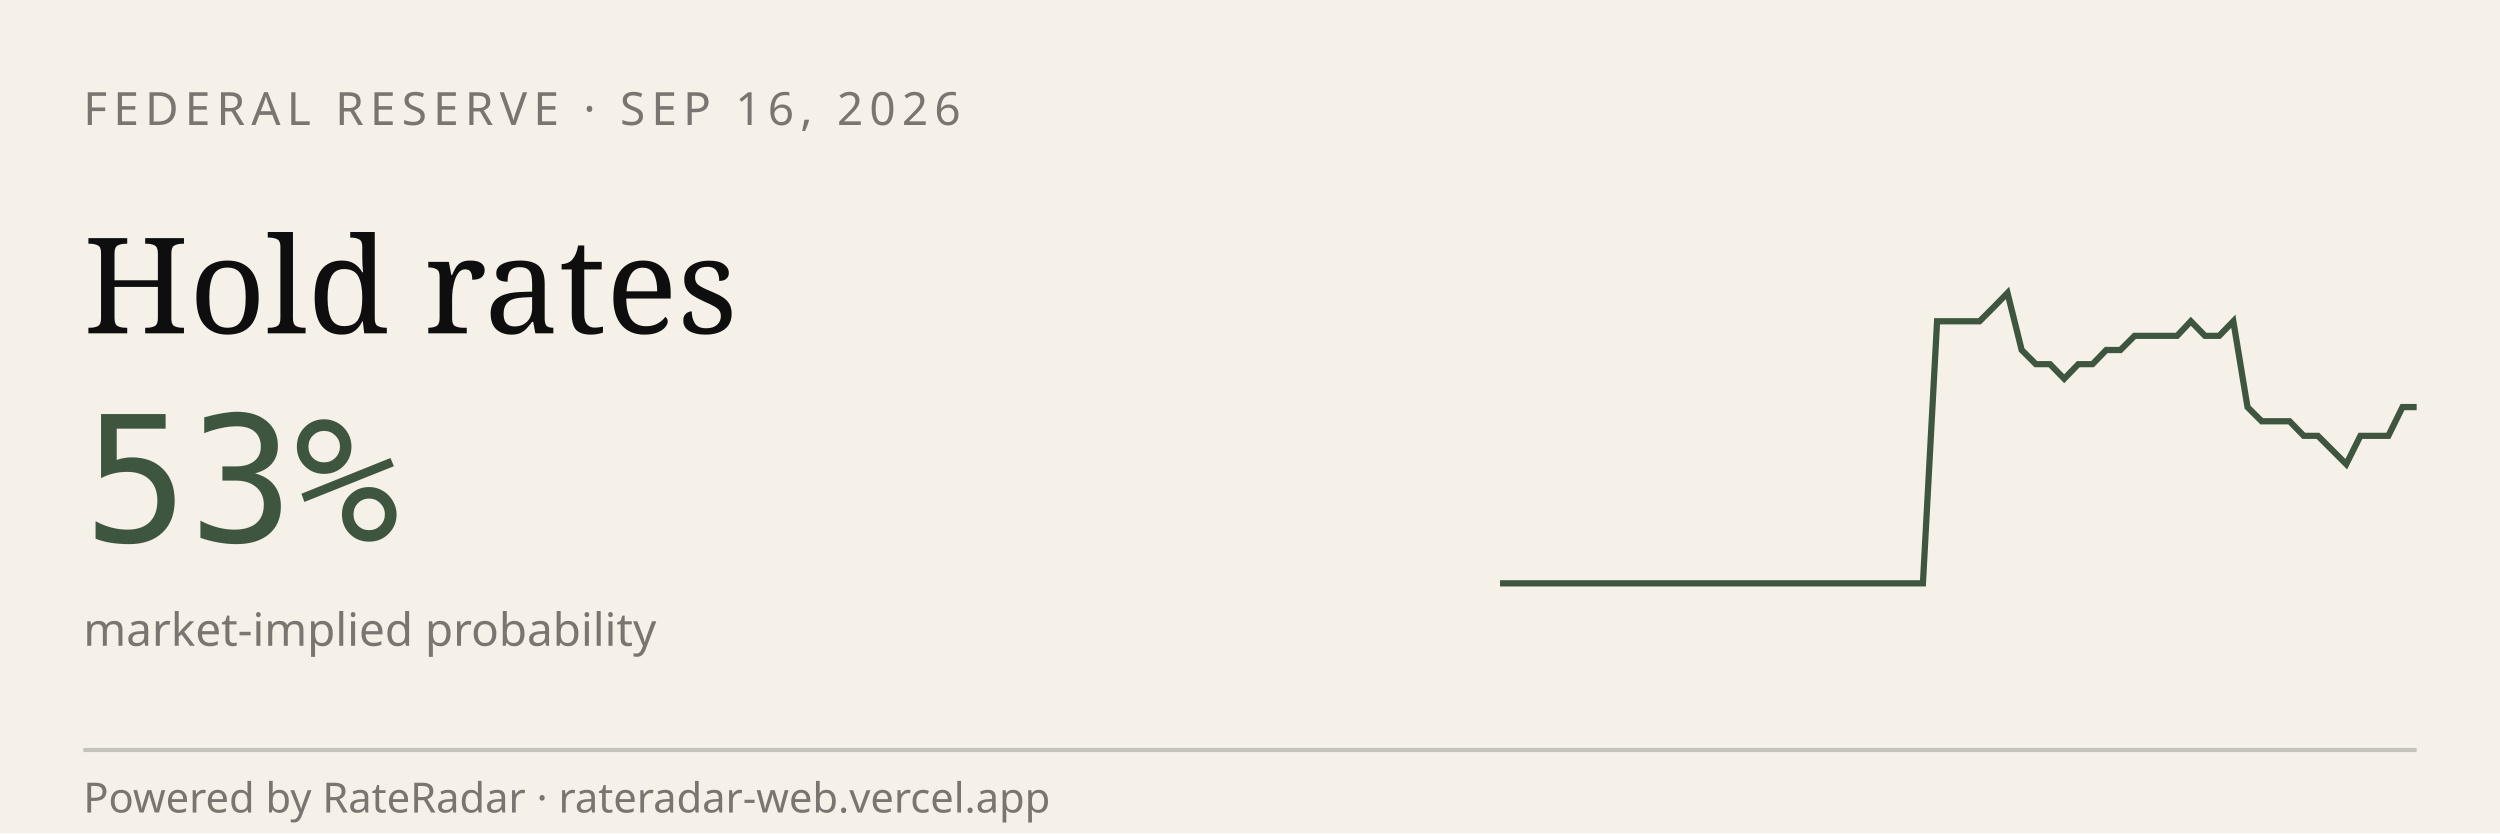
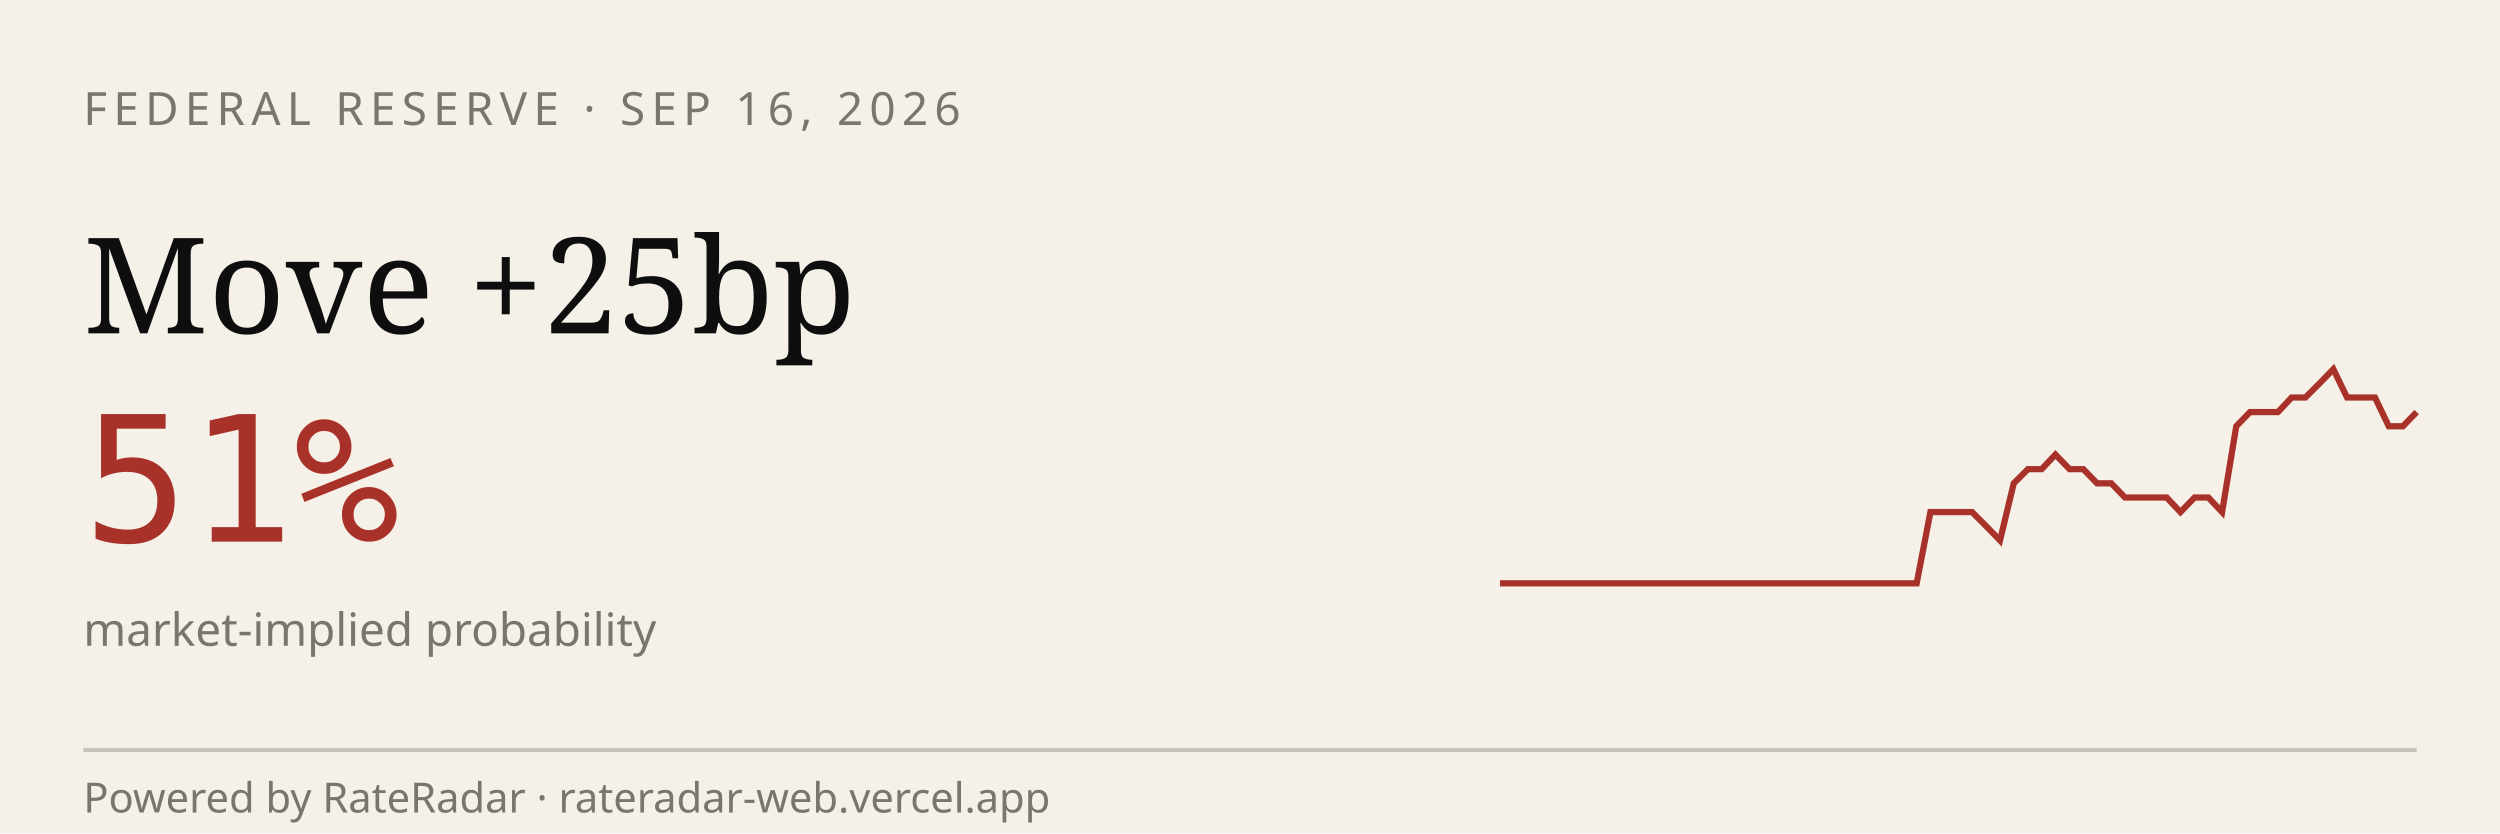
<svg xmlns="http://www.w3.org/2000/svg" viewBox="0 0 600 200" width="600" height="200" role="img" aria-label="RateRadar live odds for FED 2026-09-16">
  <rect width="600" height="200" fill="#F5F1E8" />
  <text x="20" y="30" font-family="sans-serif" font-size="11" letter-spacing="1.5" fill="#7A7570">FEDERAL RESERVE · SEP 16, 2026</text>
-   <text x="20" y="80" font-family="Georgia, serif" font-size="32" fill="#0E0E0E">Hold rates</text>
-   <text x="20" y="130" font-family="monospace" font-size="42" fill="#3E5640">53%</text>
+   <text x="20" y="80" font-family="Georgia, serif" font-size="32" fill="#0E0E0E">Move +25bp</text>
+   <text x="20" y="130" font-family="monospace" font-size="42" fill="#A8312A">51%</text>
  <text x="20" y="155" font-family="sans-serif" font-size="11" fill="#7A7570">market-implied probability</text>
-   <path d="M 360.0,140.0 L 363.4,140.0 L 366.8,140.0 L 370.2,140.0 L 373.5,140.0 L 376.9,140.0 L 380.3,140.0 L 383.7,140.0 L 387.1,140.0 L 390.5,140.0 L 393.8,140.0 L 397.2,140.0 L 400.6,140.0 L 404.0,140.0 L 407.4,140.0 L 410.8,140.0 L 414.2,140.0 L 417.5,140.0 L 420.9,140.0 L 424.3,140.0 L 427.7,140.0 L 431.1,140.0 L 434.5,140.0 L 437.8,140.0 L 441.2,140.0 L 444.6,140.0 L 448.0,140.0 L 451.4,140.0 L 454.8,140.0 L 458.2,140.0 L 461.5,140.0 L 464.9,77.1 L 468.3,77.1 L 471.7,77.1 L 475.1,77.1 L 478.5,73.7 L 481.8,70.3 L 485.2,84.0 L 488.6,87.4 L 492.0,87.4 L 495.4,90.9 L 498.8,87.4 L 502.2,87.4 L 505.5,84.0 L 508.9,84.0 L 512.3,80.6 L 515.7,80.6 L 519.1,80.6 L 522.5,80.6 L 525.8,77.1 L 529.2,80.6 L 532.6,80.6 L 536.0,77.1 L 539.4,97.7 L 542.8,101.1 L 546.2,101.1 L 549.5,101.1 L 552.9,104.6 L 556.3,104.6 L 559.7,108.0 L 563.1,111.4 L 566.5,104.6 L 569.8,104.6 L 573.2,104.6 L 576.6,97.7 L 580.0,97.7" stroke="#3E5640" stroke-width="1.5" fill="none" />
+   <path d="M 360.0,140.0 L 363.3,140.0 L 366.7,140.0 L 370.0,140.0 L 373.3,140.0 L 376.7,140.0 L 380.0,140.0 L 383.3,140.0 L 386.7,140.0 L 390.0,140.0 L 393.3,140.0 L 396.7,140.0 L 400.0,140.0 L 403.3,140.0 L 406.7,140.0 L 410.0,140.0 L 413.3,140.0 L 416.7,140.0 L 420.0,140.0 L 423.3,140.0 L 426.7,140.0 L 430.0,140.0 L 433.3,140.0 L 436.7,140.0 L 440.0,140.0 L 443.3,140.0 L 446.7,140.0 L 450.0,140.0 L 453.3,140.0 L 456.7,140.0 L 460.0,140.0 L 463.3,122.9 L 466.7,122.9 L 470.0,122.9 L 473.3,122.9 L 476.7,126.3 L 480.0,129.7 L 483.3,116.0 L 486.7,112.6 L 490.0,112.6 L 493.3,109.1 L 496.7,112.6 L 500.0,112.6 L 503.3,116.0 L 506.7,116.0 L 510.0,119.4 L 513.3,119.4 L 516.7,119.4 L 520.0,119.4 L 523.3,122.9 L 526.7,119.4 L 530.0,119.4 L 533.3,122.9 L 536.7,102.3 L 540.0,98.9 L 543.3,98.9 L 546.7,98.9 L 550.0,95.4 L 553.3,95.4 L 556.7,92.0 L 560.0,88.6 L 563.3,95.4 L 566.7,95.4 L 570.0,95.4 L 573.3,102.3 L 576.7,102.3 L 580.0,98.9" stroke="#A8312A" stroke-width="1.5" fill="none" />
  <line x1="20" y1="180" x2="580" y2="180" stroke="#0E0E0E33" />
  <text x="20" y="195" font-family="sans-serif" font-size="10" fill="#7A7570">Powered by RateRadar · rateradar-web.vercel.app</text>
</svg>
